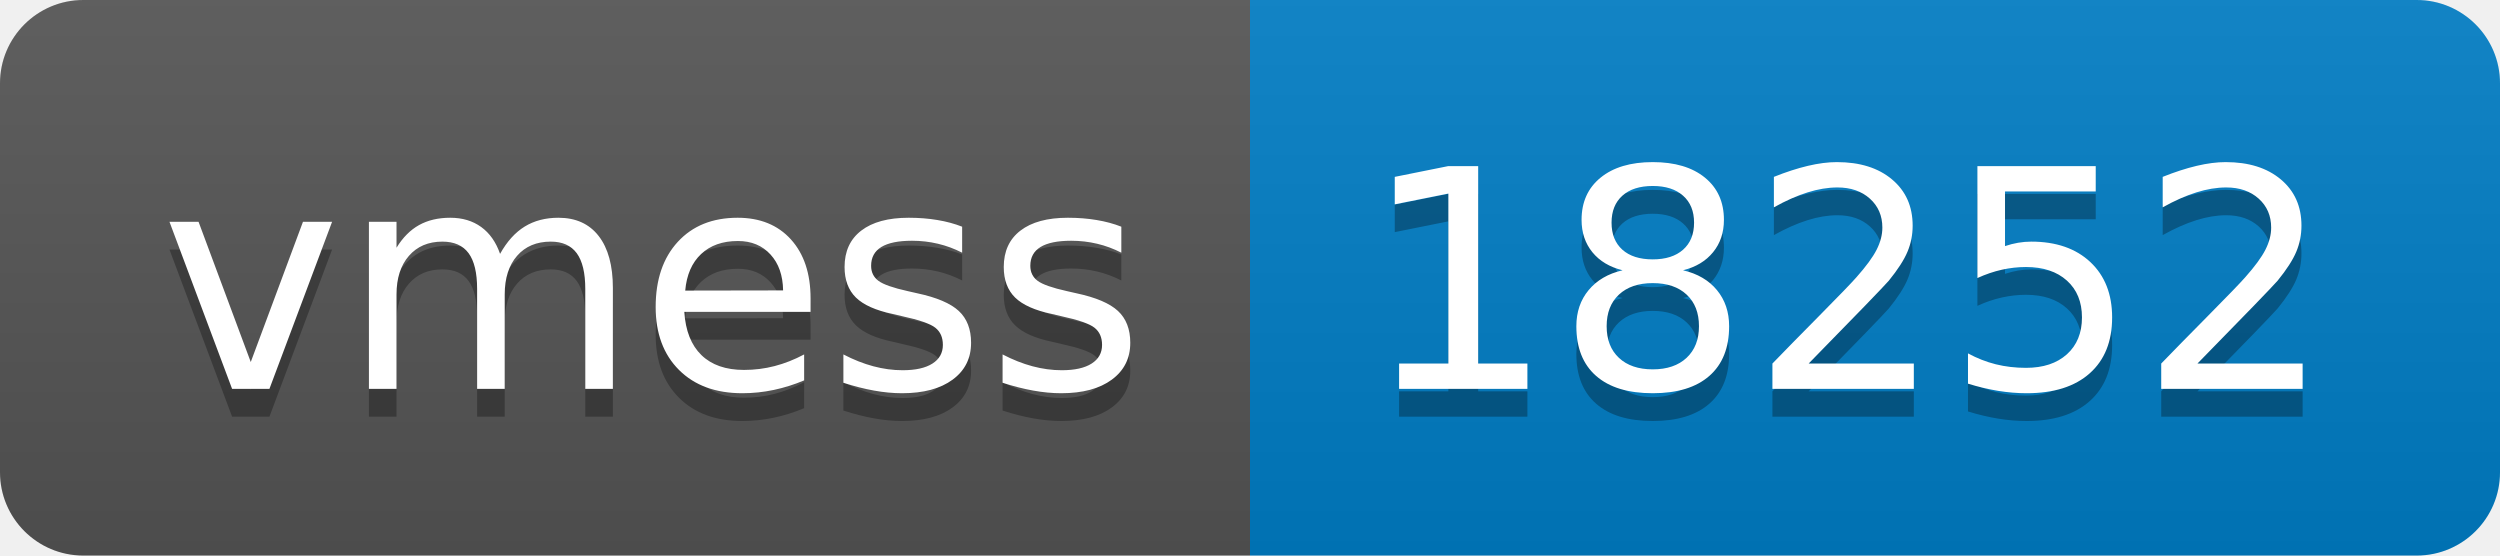
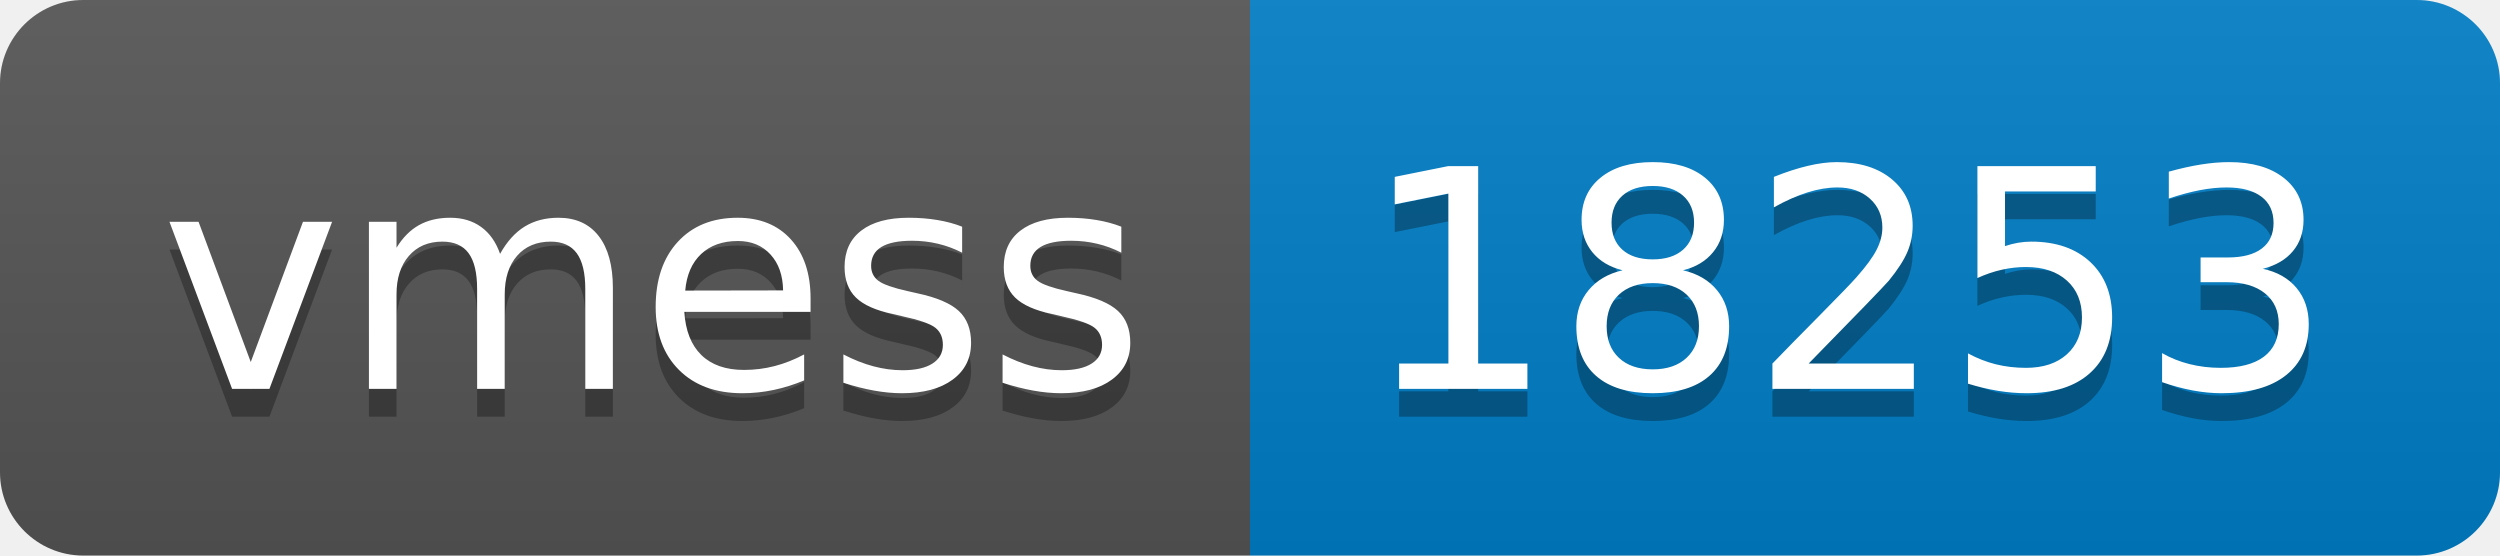
- <svg xmlns="http://www.w3.org/2000/svg" width="90" height="20" role="img" aria-label="vmess: 18252">
+ <svg xmlns="http://www.w3.org/2000/svg" width="90" height="20" role="img" aria-label="vmess: 18253">
  <linearGradient id="s" x2="0" y2="100%">
    <stop offset="0" stop-color="#bbb" stop-opacity=".1" />
    <stop offset="1" stop-opacity=".1" />
  </linearGradient>
  <clipPath id="r">
    <rect width="90" height="20" rx="3" fill="#fff" />
  </clipPath>
  <g clip-path="url(#r)">
    <rect width="45" height="20" fill="#555" />
    <rect x="45" width="45" height="20" fill="#007ec6" />
    <rect width="90" height="20" fill="url(#s)" />
  </g>
  <g fill="#fff" text-anchor="middle" font-family="Verdana,Geneva,DejaVu Sans,sans-serif" text-rendering="geometricPrecision" font-size="110">
    <text aria-hidden="true" x="235" y="150" fill="#010101" fill-opacity=".3" transform="scale(.1)" textLength="350">vmess</text>
    <text x="235" y="140" transform="scale(.1)" fill="#fff" textLength="350">vmess</text>
-     <text aria-hidden="true" x="665" y="150" fill="#010101" fill-opacity=".3" transform="scale(.1)" textLength="350">18252</text>
-     <text x="665" y="140" transform="scale(.1)" fill="#fff" textLength="350">18252</text>
+     <text aria-hidden="true" x="665" y="150" fill="#010101" fill-opacity=".3" transform="scale(.1)" textLength="350">18253</text>
+     <text x="665" y="140" transform="scale(.1)" fill="#fff" textLength="350">18253</text>
  </g>
</svg>
